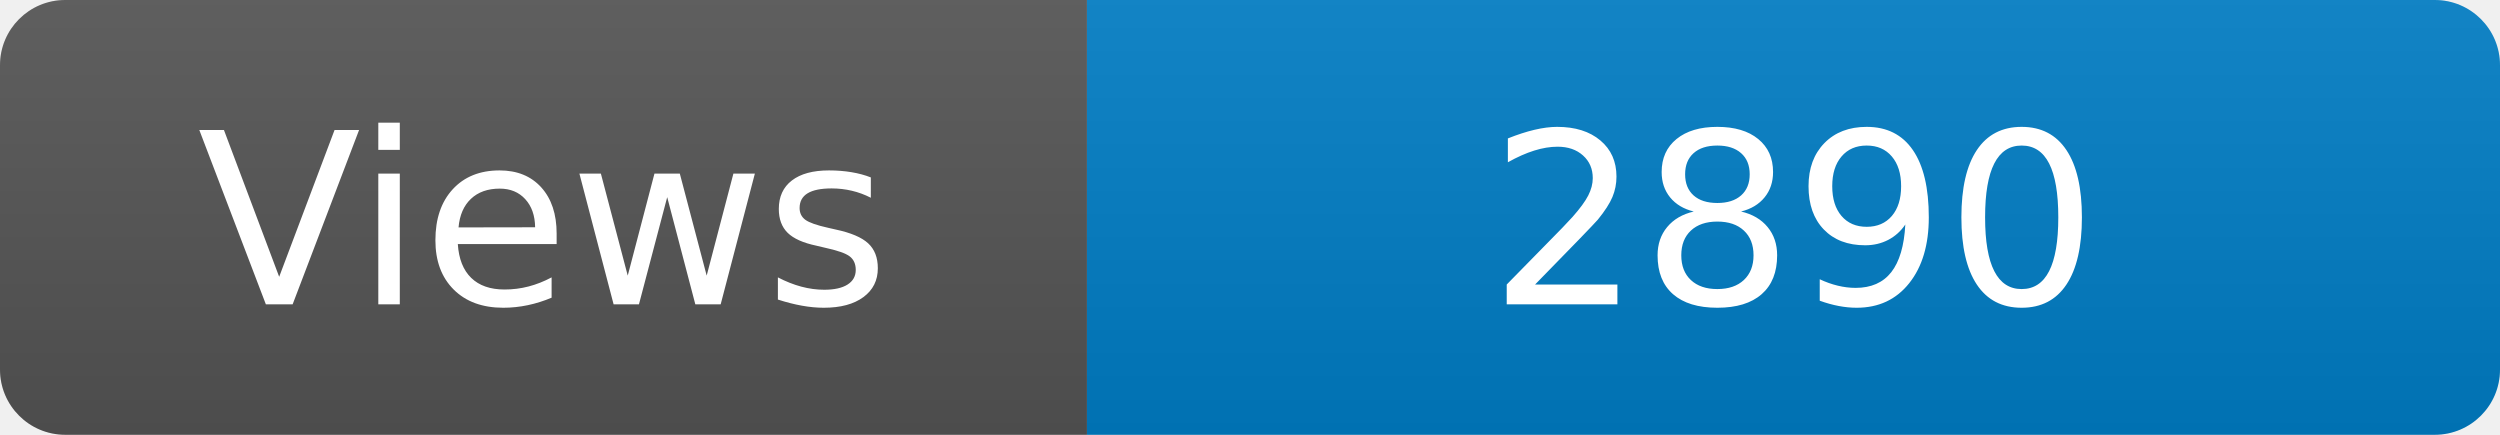
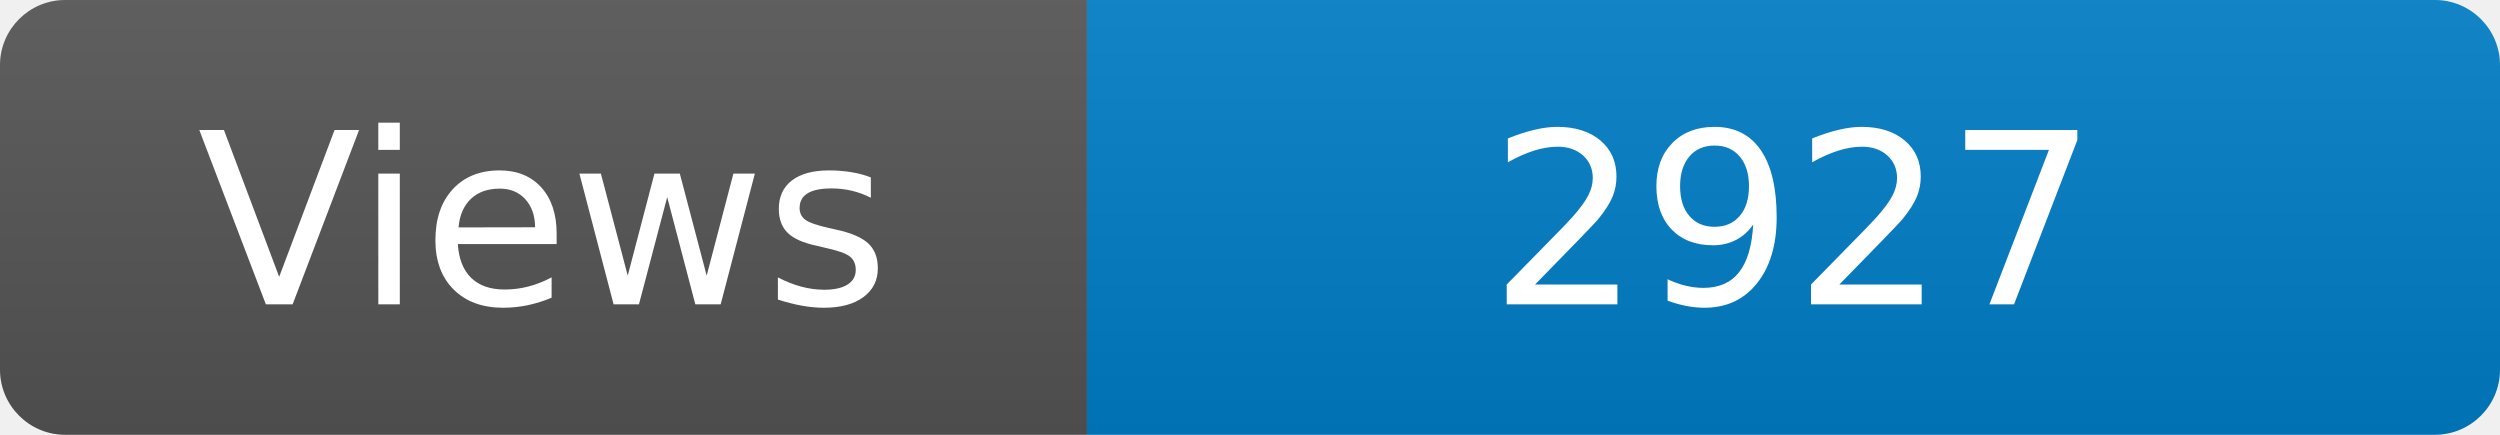
<svg xmlns="http://www.w3.org/2000/svg" width="115" height="20" role="img" aria-label="Maintained?: yes">
  <linearGradient id="s" x2="0" y2="100%">
    <stop offset="0" stop-color="#bbb" stop-opacity=".1" />
    <stop offset="1" stop-opacity=".1" />
  </linearGradient>
  <clipPath id="r">
    <rect width="115" height="20" rx="3" fill="#fff" />
  </clipPath>
  <g clip-path="url(#r)">
    <rect width="50" height="20" fill="#555" />
    <rect x="50" width="160" height="20" fill="#007ec6" />
    <rect width="115" height="20" fill="url(#s)" />
  </g>
  <g fill="#fff" text-anchor="middle" font-family="Verdana,Geneva,DejaVu Sans,sans-serif" font-size="110">
    <text x="250" y="140" transform="scale(.1)" fill="#fff">Views</text>
-     <text x="825" y="140" transform="scale(.1)" fill="#fff">2890</text>
+     <text x="825" y="140" transform="scale(.1)" fill="#fff">2927</text>
  </g>
</svg>
